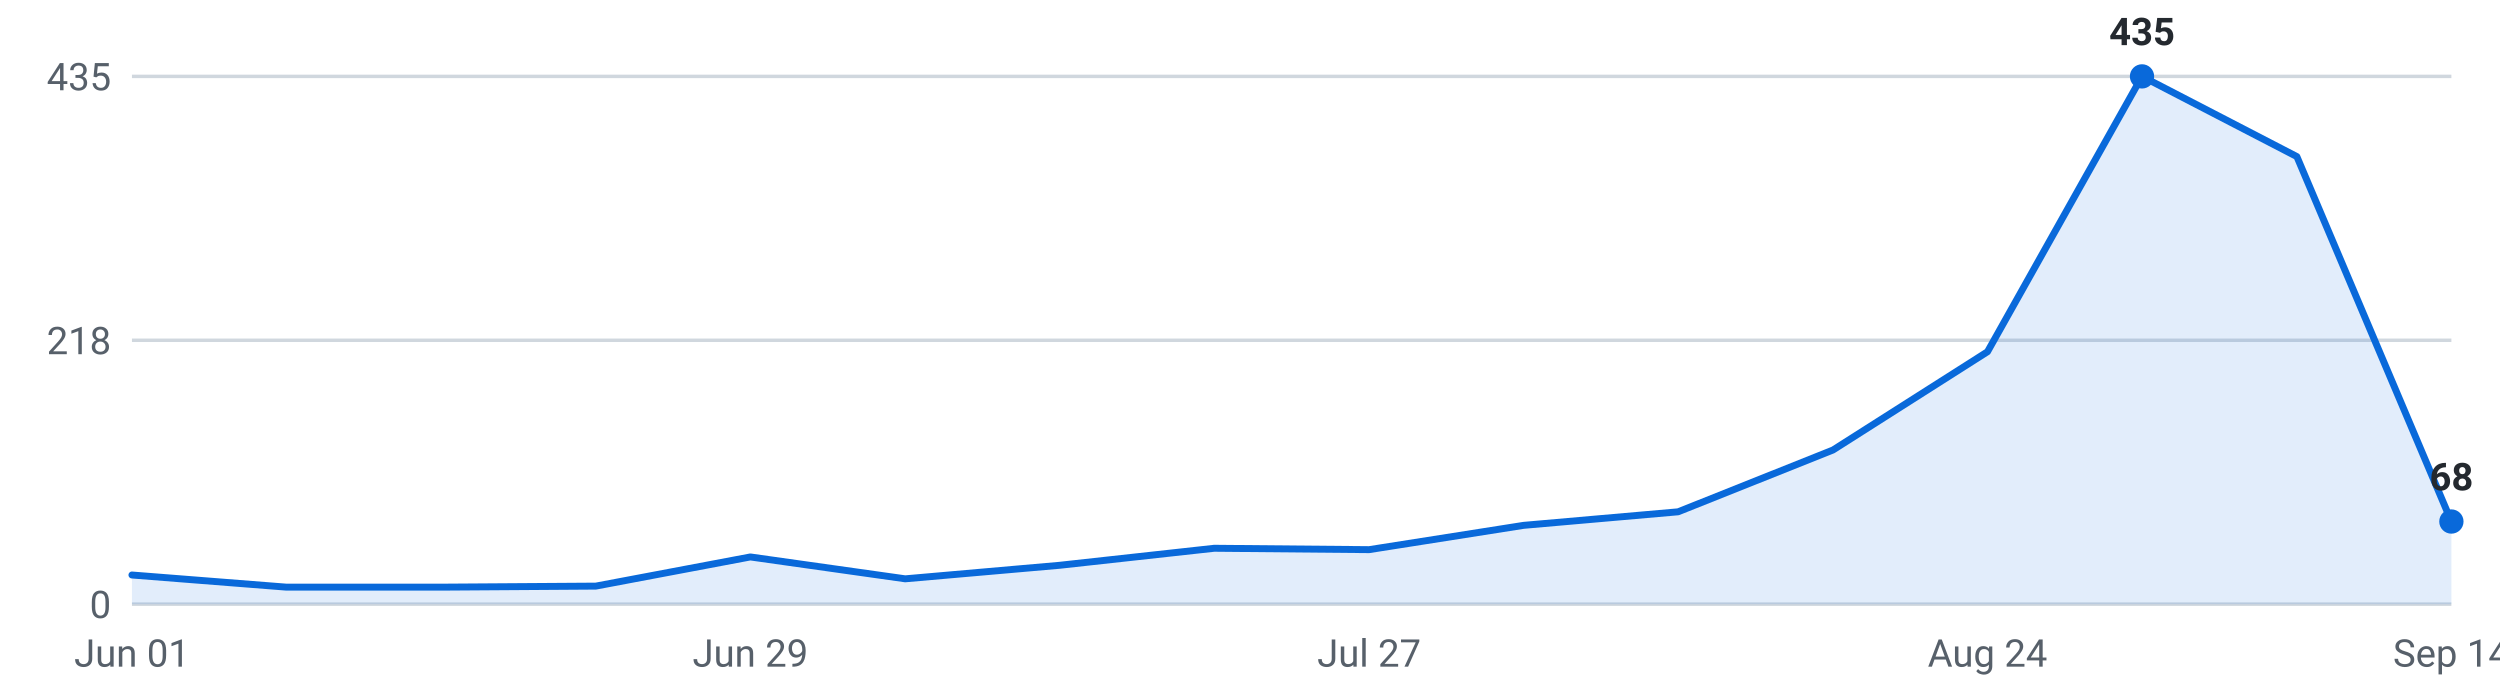
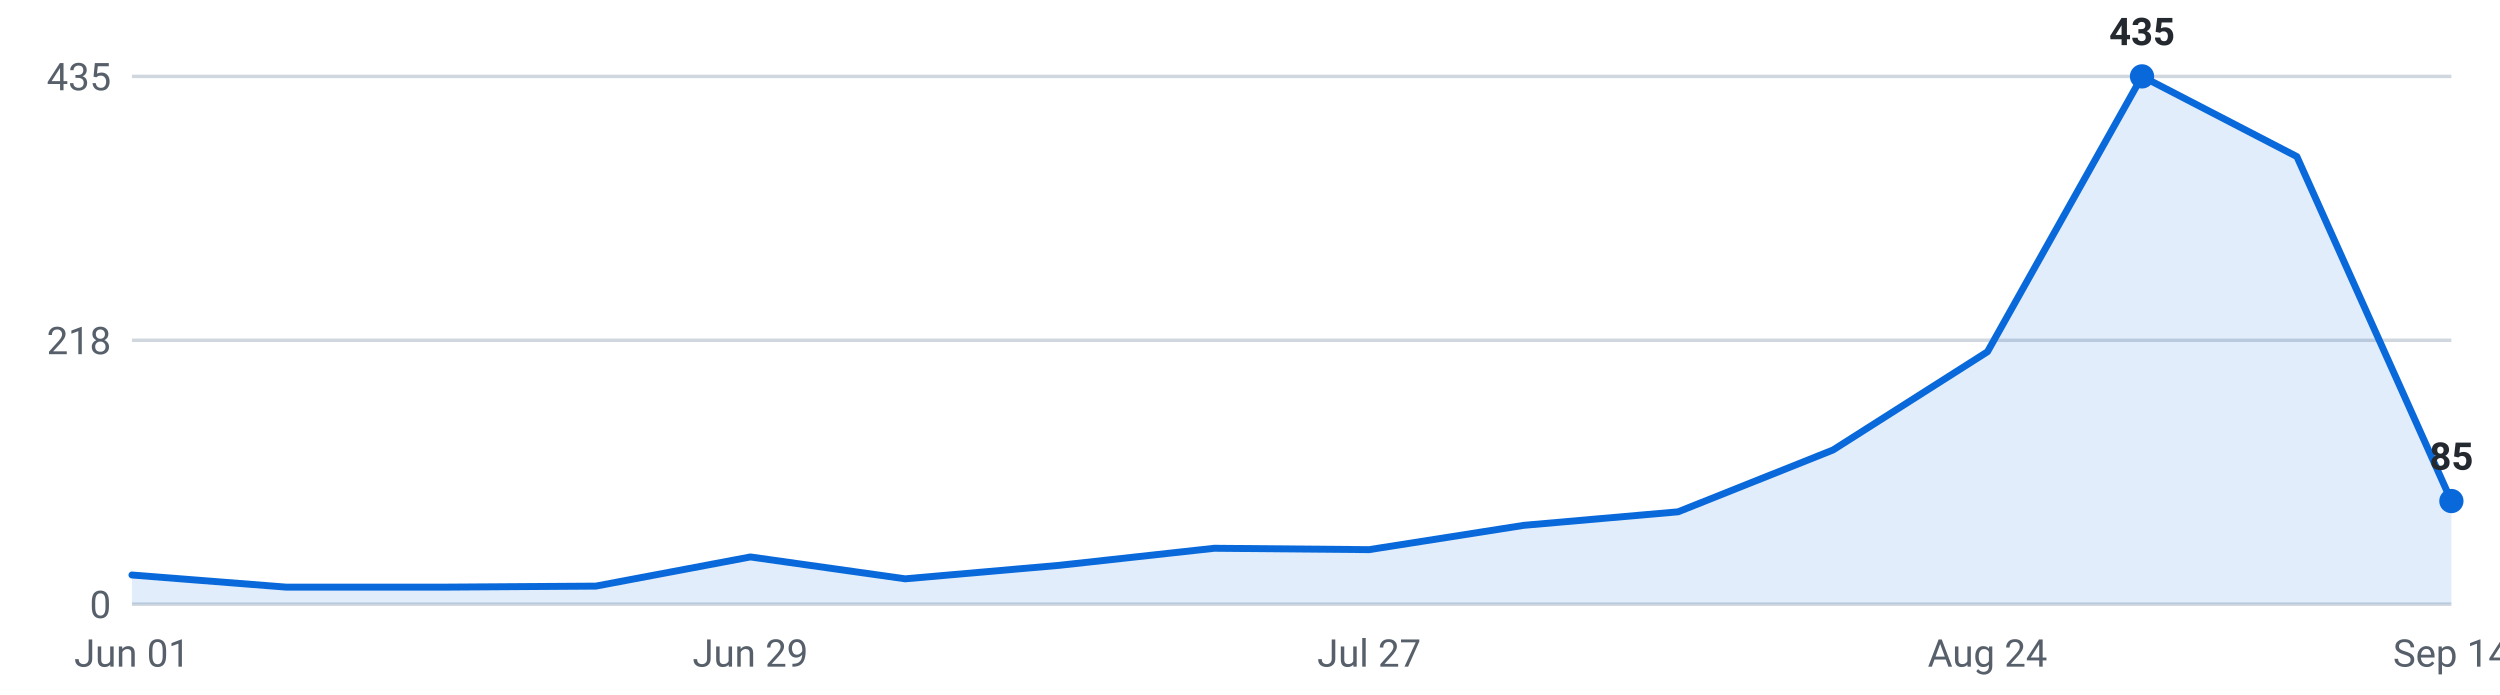
<svg xmlns="http://www.w3.org/2000/svg" viewBox="0 0 720 200" width="720" height="200" role="img" aria-label="Internships posted per week, last 16 weeks">
  <g font-family="-apple-system,Segoe UI,Roboto,sans-serif" font-size="11">
    <line x1="38" y1="174.0" x2="706" y2="174.0" stroke="#d0d7de" stroke-width="1" />
    <text x="32" y="178.0" text-anchor="end" fill="#57606a">0</text>
    <line x1="38" y1="98.0" x2="706" y2="98.0" stroke="#d0d7de" stroke-width="1" />
    <text x="32" y="102.0" text-anchor="end" fill="#57606a">218</text>
    <line x1="38" y1="22.0" x2="706" y2="22.0" stroke="#d0d7de" stroke-width="1" />
    <text x="32" y="26.0" text-anchor="end" fill="#57606a">435</text>
-     <path d="M38.0,174 L38.0,165.6 L82.5,169.1 L127.1,169.1 L171.6,168.8 L216.1,160.4 L260.7,166.7 L305.2,162.8 L349.7,157.9 L394.3,158.3 L438.8,151.3 L483.3,147.4 L527.9,129.6 L572.4,101.3 L616.9,22.0 L661.5,45.1 L706.0,150.2 L706.0,174 Z" fill="#0969da" fill-opacity="0.12" />
-     <polyline points="38.0,165.6 82.5,169.1 127.1,169.1 171.6,168.8 216.1,160.4 260.7,166.7 305.2,162.8 349.7,157.9 394.3,158.3 438.8,151.3 483.3,147.4 527.9,129.6 572.4,101.3 616.9,22.0 661.5,45.1 706.0,150.2" fill="none" stroke="#0969da" stroke-width="2" stroke-linejoin="round" stroke-linecap="round" />
+     <path d="M38.0,174 L38.0,165.6 L82.5,169.1 L127.1,169.1 L171.6,168.8 L216.1,160.4 L260.7,166.7 L305.2,162.8 L349.7,157.9 L394.3,158.3 L438.8,151.3 L483.3,147.4 L527.9,129.6 L572.4,101.3 L616.9,22.0 L661.5,45.1 L706.0,144.3 L706.0,174 Z" fill="#0969da" fill-opacity="0.12" />
+     <polyline points="38.0,165.6 82.5,169.1 127.1,169.1 171.6,168.8 216.1,160.4 260.7,166.7 305.2,162.8 349.7,157.9 394.3,158.3 438.8,151.3 483.3,147.4 527.9,129.6 572.4,101.3 616.9,22.0 661.5,45.1 706.0,144.3" fill="none" stroke="#0969da" stroke-width="2" stroke-linejoin="round" stroke-linecap="round" />
    <circle cx="616.9" cy="22.0" r="3.5" fill="#0969da" />
    <text x="616.9" y="13.0" text-anchor="middle" fill="#24292f" font-weight="600">435</text>
-     <circle cx="706.0" cy="150.2" r="3.5" fill="#0969da" />
-     <text x="706.0" y="141.2" text-anchor="middle" fill="#24292f" font-weight="600">68</text>
+     <circle cx="706.0" cy="144.3" r="3.5" fill="#0969da" />
+     <text x="706.0" y="135.3" text-anchor="middle" fill="#24292f" font-weight="600">85</text>
    <text x="38.0" y="192" text-anchor="middle" fill="#57606a">Jun 01</text>
    <text x="216.1" y="192" text-anchor="middle" fill="#57606a">Jun 29</text>
    <text x="394.3" y="192" text-anchor="middle" fill="#57606a">Jul 27</text>
    <text x="572.4" y="192" text-anchor="middle" fill="#57606a">Aug 24</text>
    <text x="706.0" y="192" text-anchor="middle" fill="#57606a">Sep 14</text>
  </g>
</svg>
